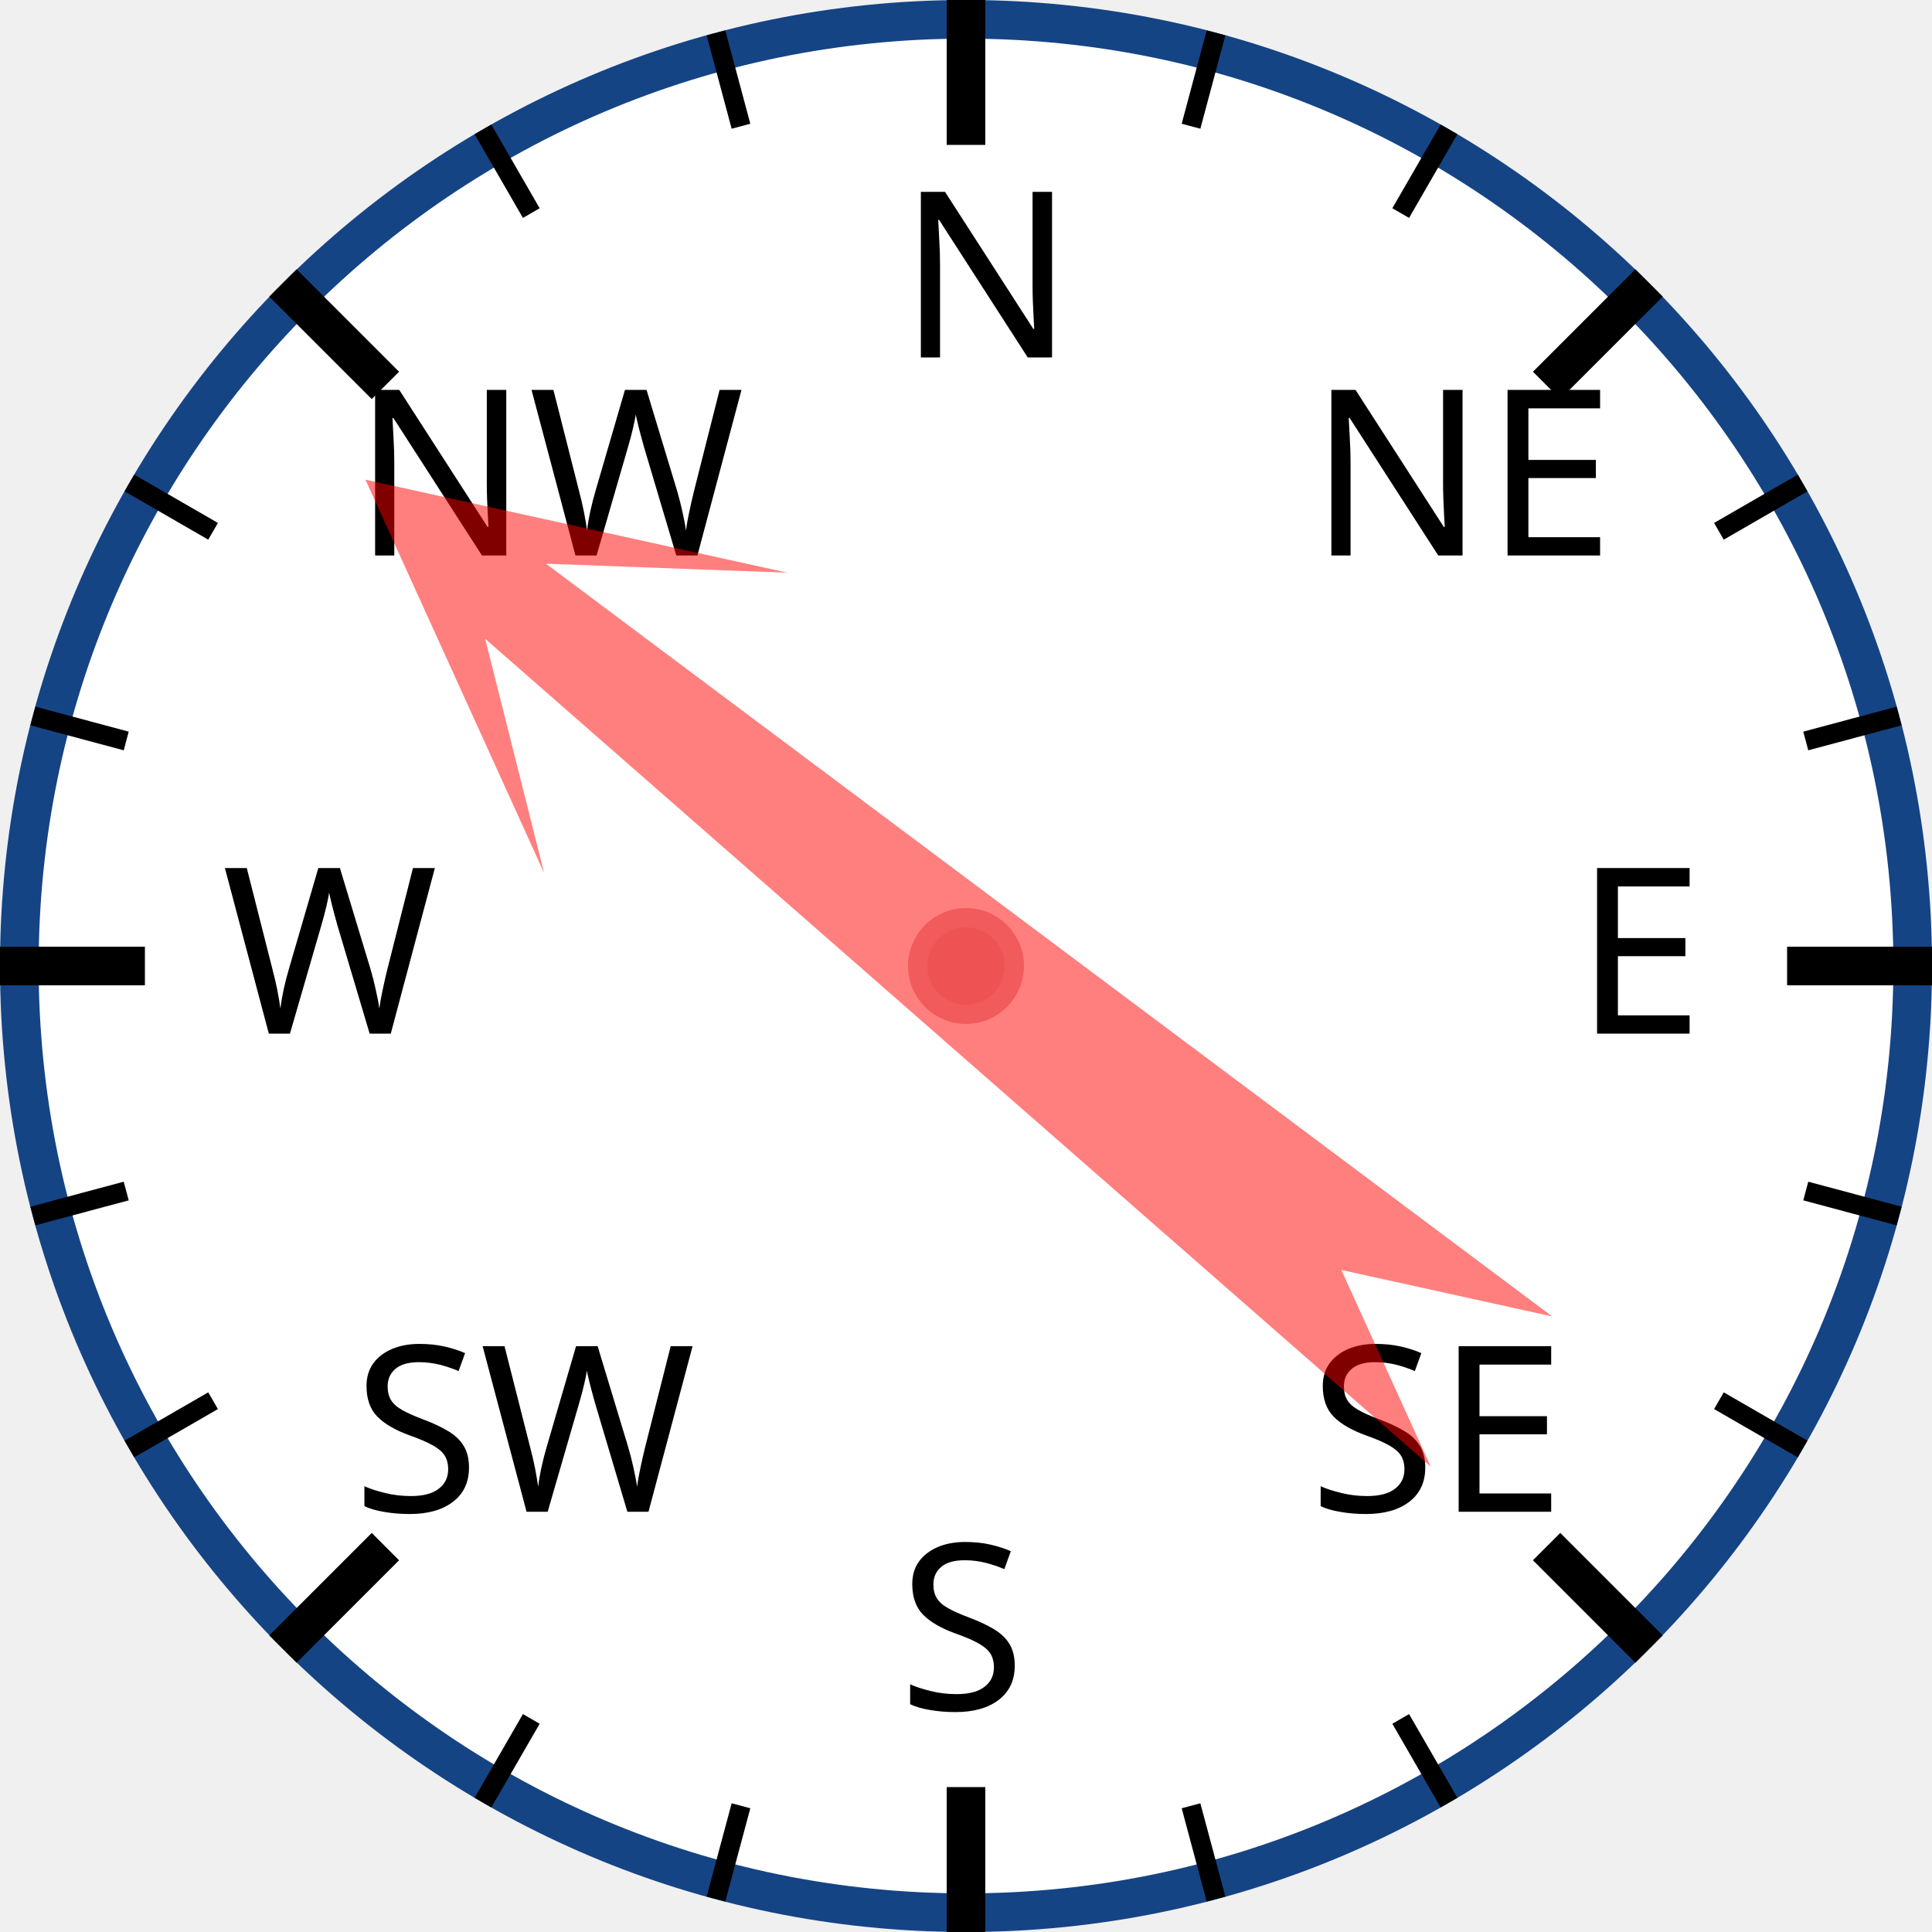
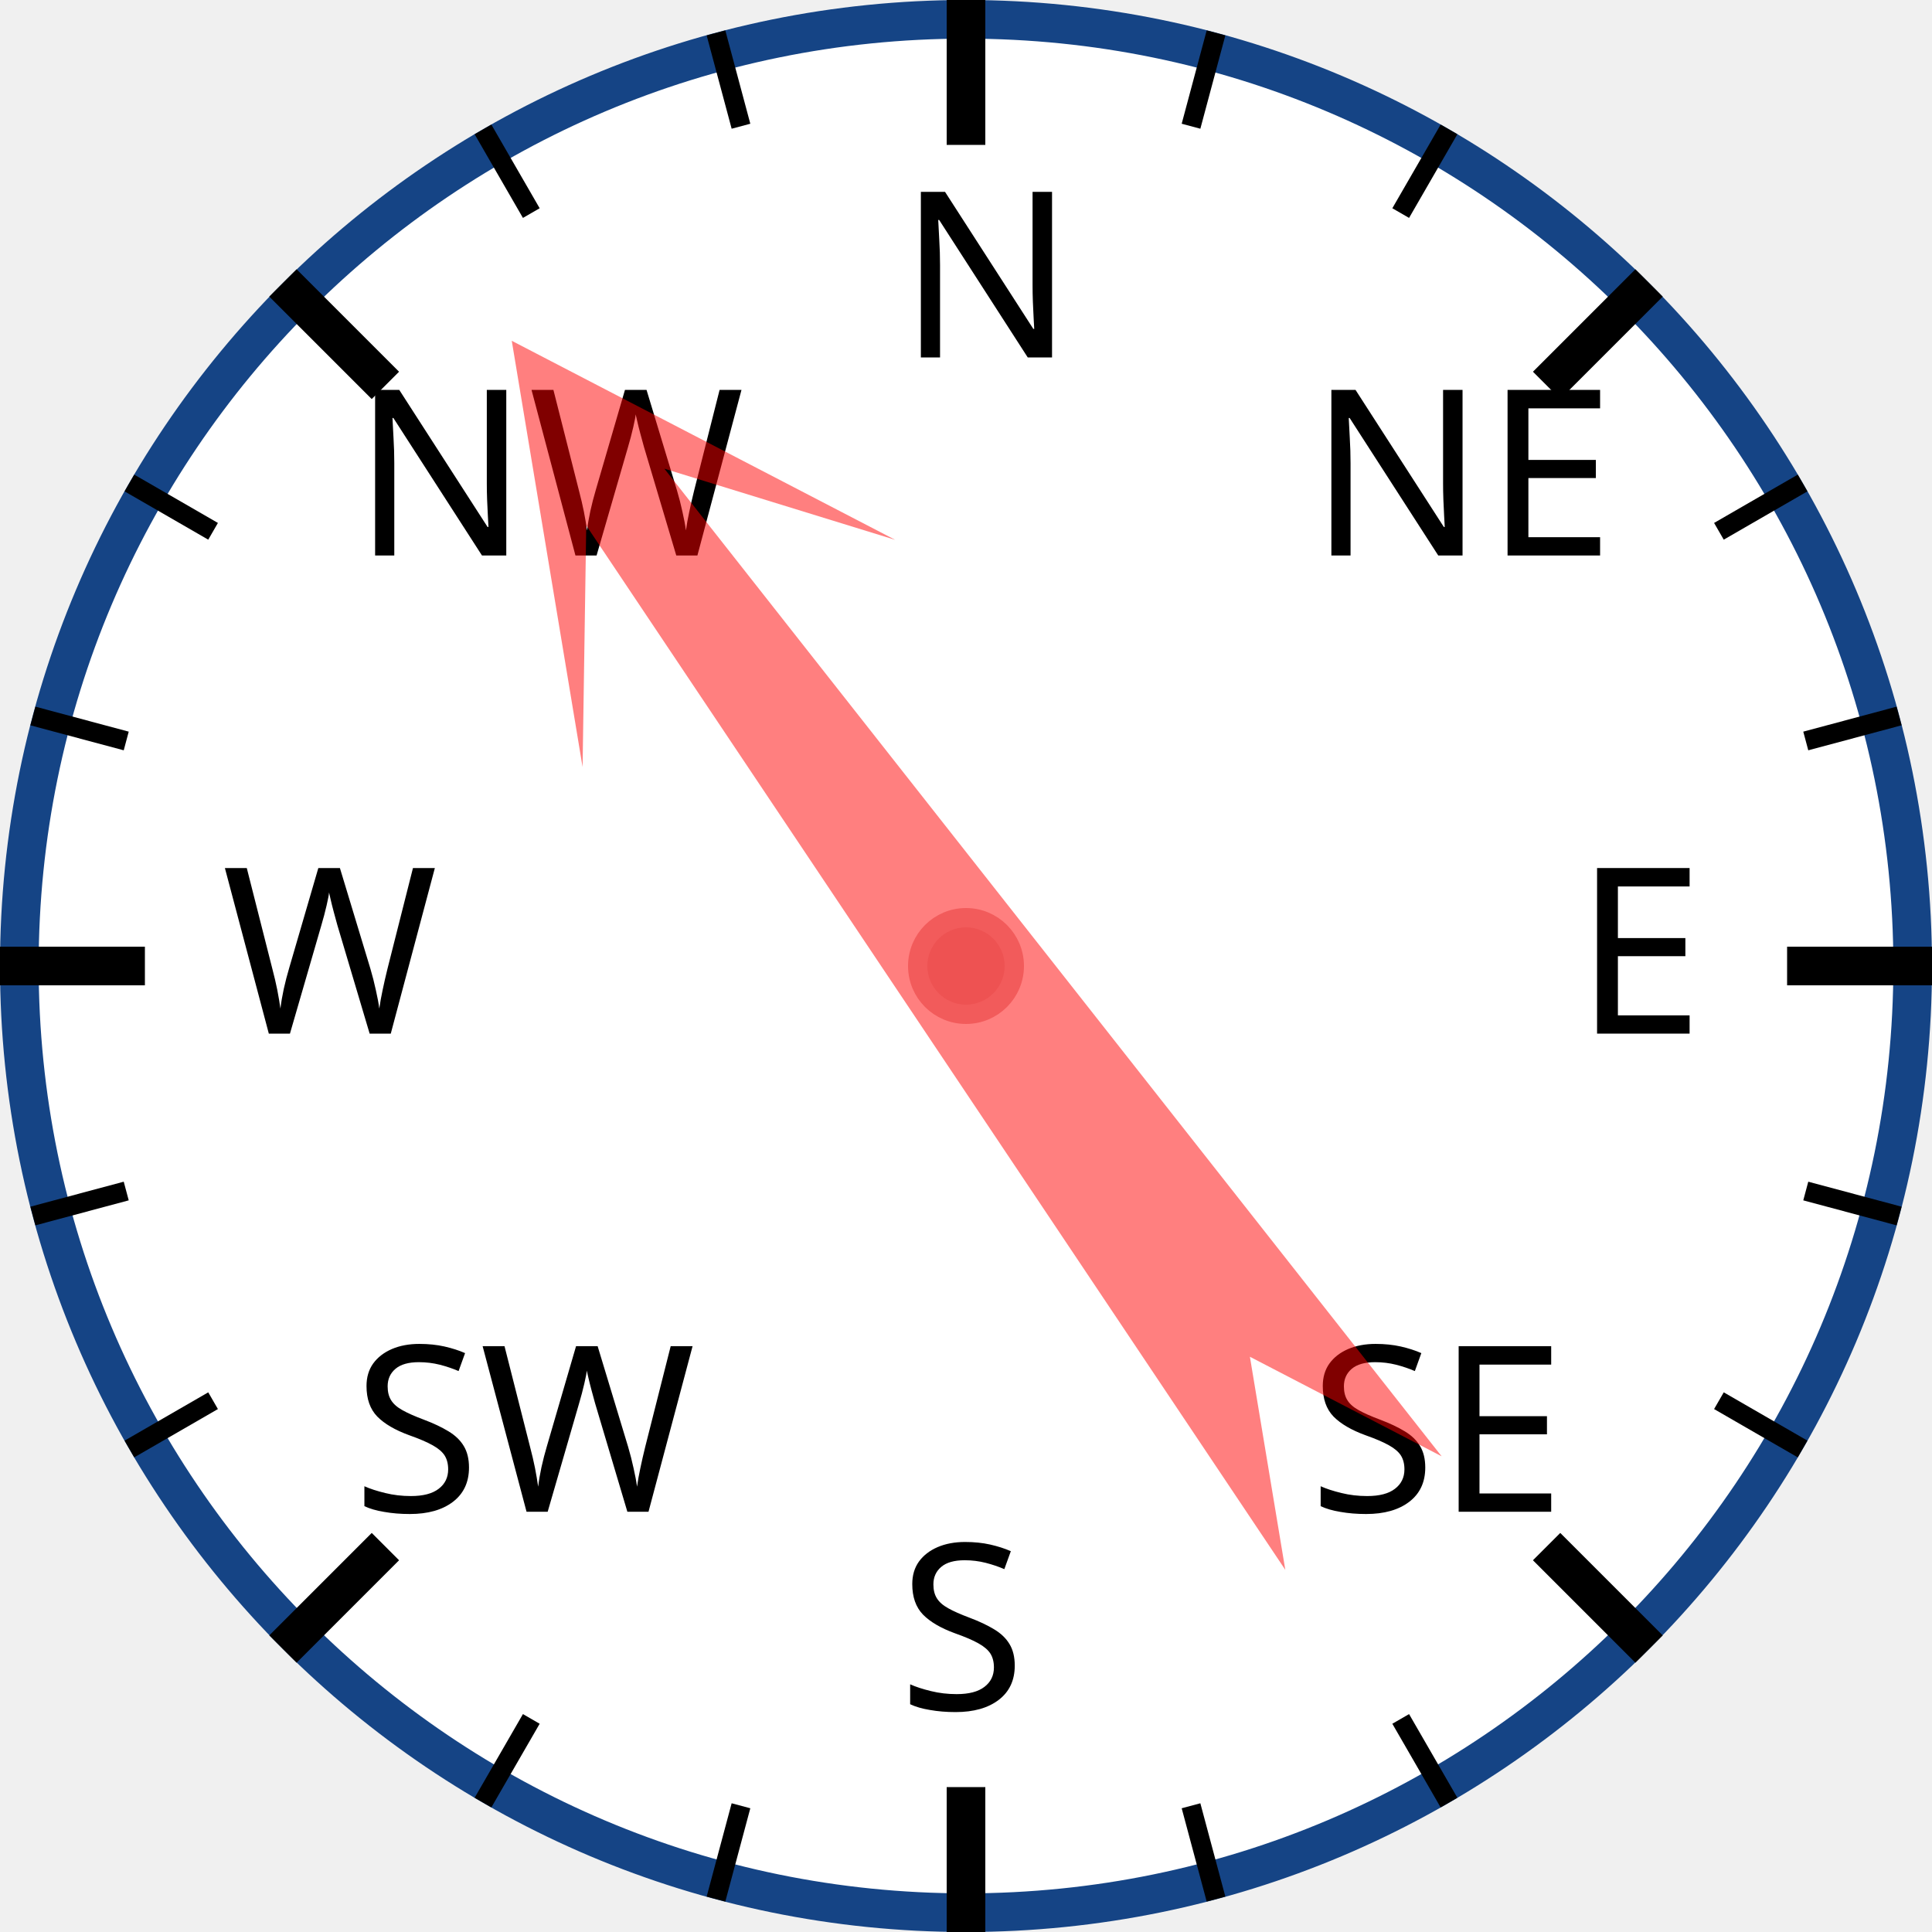
<svg xmlns="http://www.w3.org/2000/svg" width="120px" height="120px" viewBox="0 0 200 200">
  <circle cx="100" cy="100" r="98" style="fill: white; stroke: #154485; stroke-width: 4;" />
  <text x="93.0" y="37.0" style="font-family: sans-serif; font-size: 18pt;">N</text>
  <line x1="100.0" y1="0.0" x2="100.0" y2="15.0" style="stroke: black; stroke-width: 4;" />
  <line x1="74.118" y1="3.407" x2="76.706" y2="13.067" style="stroke: black; stroke-width: 2;" />
  <line x1="50" y1="13.397" x2="55" y2="22.058" style="stroke: black; stroke-width: 2;" />
  <text x="36.503" y="57.503" style="font-family: sans-serif; font-size: 18pt;">NW</text>
  <line x1="29.289" y1="29.289" x2="39.896" y2="39.896" style="stroke: black; stroke-width: 4;" />
  <line x1="13.397" y1="50" x2="22.058" y2="55" style="stroke: black; stroke-width: 2;" />
  <line x1="3.407" y1="74.118" x2="13.067" y2="76.706" style="stroke: black; stroke-width: 2;" />
  <text x="23.0" y="107.0" style="font-family: sans-serif; font-size: 18pt;">W</text>
  <line x1="0.0" y1="100.0" x2="15.0" y2="100.0" style="stroke: black; stroke-width: 4;" />
  <line x1="3.407" y1="125.882" x2="13.067" y2="123.294" style="stroke: black; stroke-width: 2;" />
  <line x1="13.397" y1="150" x2="22.058" y2="145" style="stroke: black; stroke-width: 2;" />
  <text x="36.503" y="156.497" style="font-family: sans-serif; font-size: 18pt;">SW</text>
  <line x1="29.289" y1="170.711" x2="39.896" y2="160.104" style="stroke: black; stroke-width: 4;" />
  <line x1="50" y1="186.603" x2="55" y2="177.942" style="stroke: black; stroke-width: 2;" />
  <line x1="74.118" y1="196.593" x2="76.706" y2="186.933" style="stroke: black; stroke-width: 2;" />
  <text x="93" y="177.0" style="font-family: sans-serif; font-size: 18pt;">S</text>
  <line x1="100" y1="200.0" x2="100" y2="185.0" style="stroke: black; stroke-width: 4;" />
  <line x1="125.882" y1="196.593" x2="123.294" y2="186.933" style="stroke: black; stroke-width: 2;" />
  <line x1="150.0" y1="186.603" x2="145.0" y2="177.942" style="stroke: black; stroke-width: 2;" />
  <text x="135.497" y="156.497" style="font-family: sans-serif; font-size: 18pt;">SE</text>
  <line x1="170.711" y1="170.711" x2="160.104" y2="160.104" style="stroke: black; stroke-width: 4;" />
  <line x1="186.603" y1="150" x2="177.942" y2="145" style="stroke: black; stroke-width: 2;" />
  <line x1="196.593" y1="125.882" x2="186.933" y2="123.294" style="stroke: black; stroke-width: 2;" />
  <text x="163.0" y="107" style="font-family: sans-serif; font-size: 18pt;">E</text>
  <line x1="200.0" y1="100" x2="185.0" y2="100" style="stroke: black; stroke-width: 4;" />
  <line x1="196.593" y1="74.118" x2="186.933" y2="76.706" style="stroke: black; stroke-width: 2;" />
  <line x1="186.603" y1="50" x2="177.942" y2="55" style="stroke: black; stroke-width: 2;" />
  <text x="135.497" y="57.503" style="font-family: sans-serif; font-size: 18pt;">NE</text>
  <line x1="170.711" y1="29.289" x2="160.104" y2="39.896" style="stroke: black; stroke-width: 4;" />
  <line x1="150" y1="13.397" x2="145" y2="22.058" style="stroke: black; stroke-width: 2;" />
  <line x1="125.882" y1="3.407" x2="123.294" y2="13.067" style="stroke: black; stroke-width: 2;" />
-   <polygon points="100 20 120 60 105 40 110 170 100 150 90 170 95 40 80 60" style="fill: red; fill-opacity: 0.5;" transform="rotate(309,100,100)" />
+   <polygon points="100 20 120 60 105 40 110 170 100 150 90 170 95 40 80 60" style="fill: red; fill-opacity: 0.5;" transform="rotate(324,100,100)" />
  <circle cx="100" cy="100" r="5" style="fill: #EE5252; stroke: #F25B5B; stroke-width: 2;" />
</svg>
